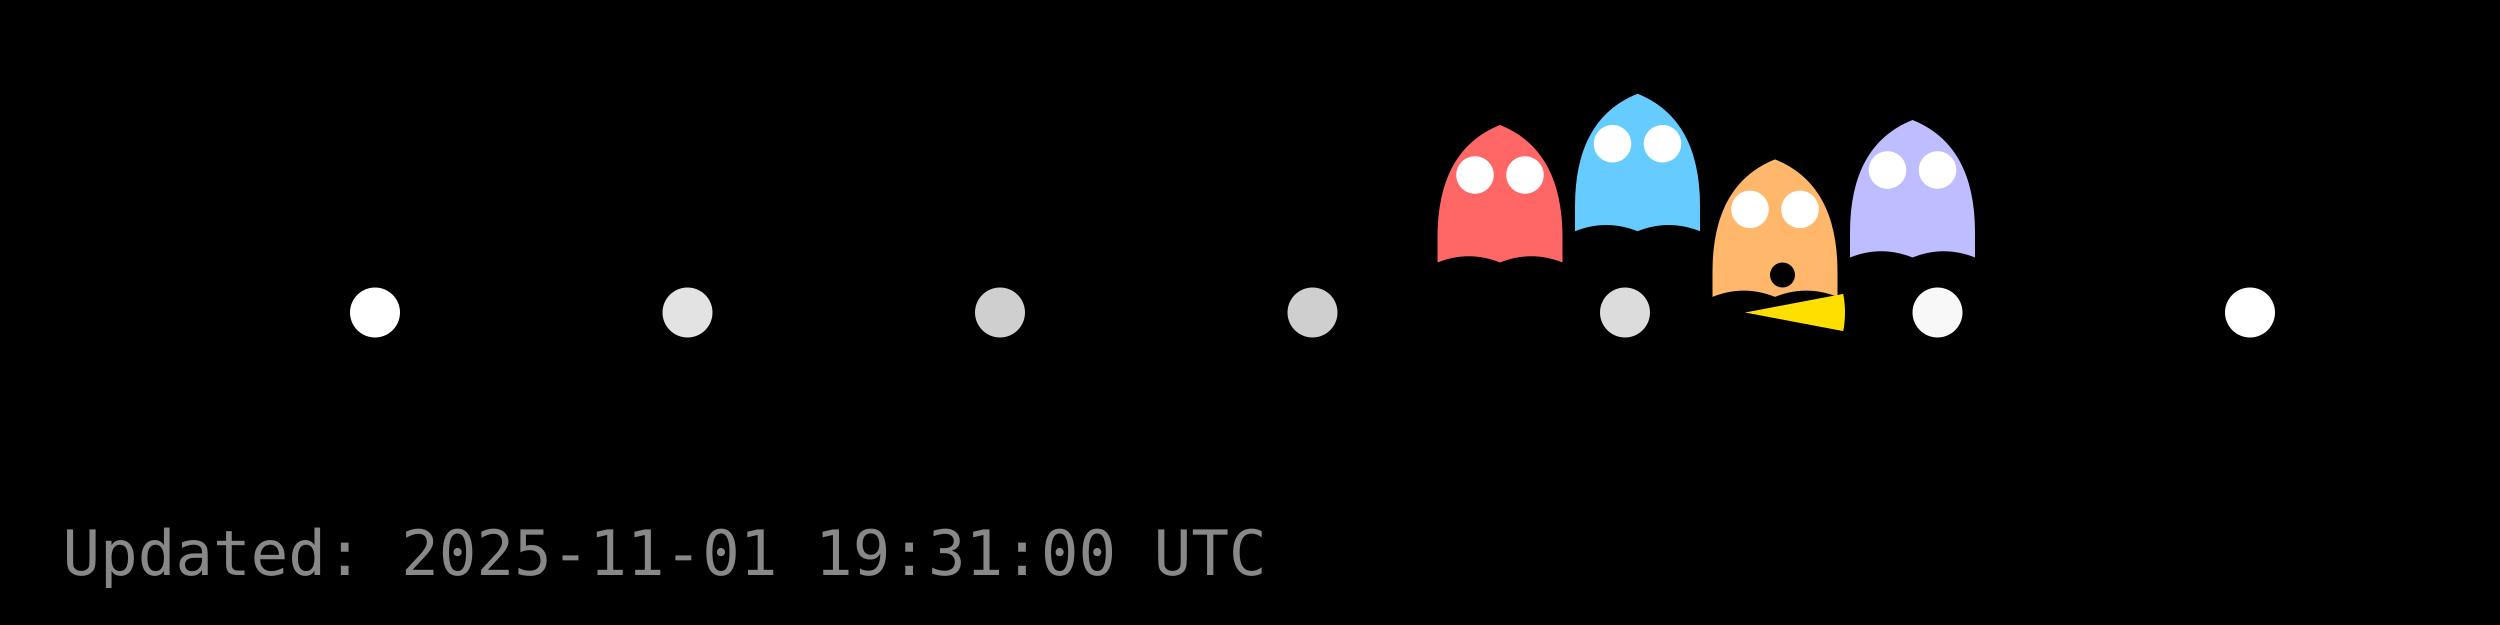
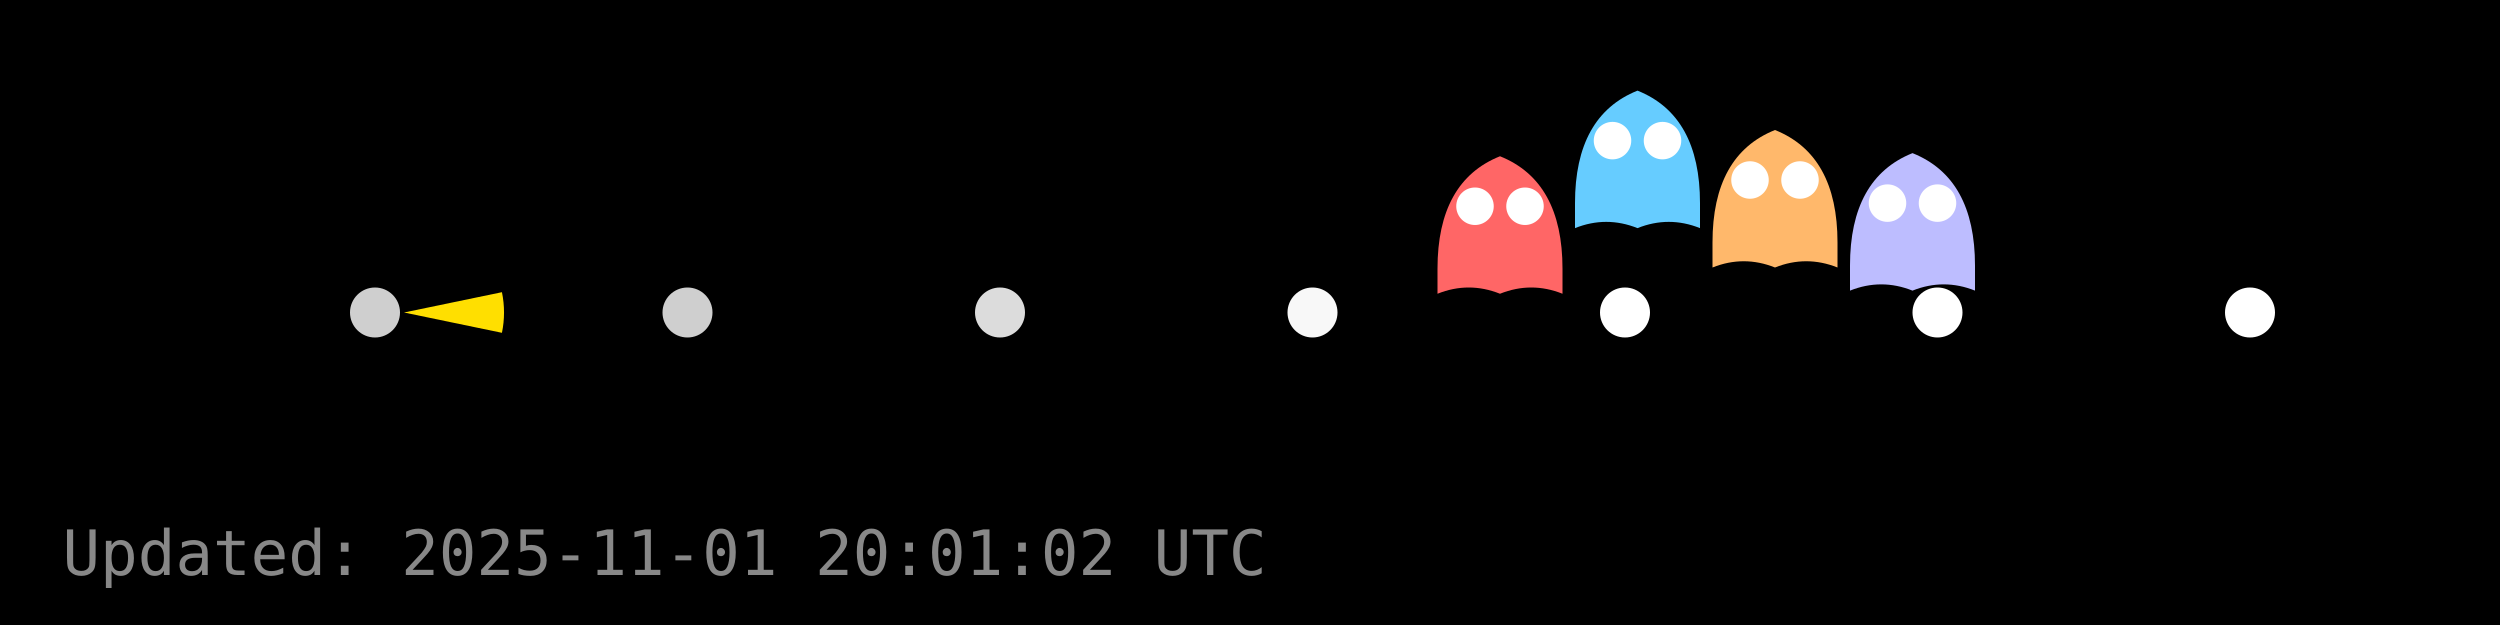
<svg xmlns="http://www.w3.org/2000/svg" width="400" height="100" viewBox="0 0 400 100">
  <rect width="400" height="100" fill="#000000" />
  <g id="dots" fill="#FFFFFF">
-     <circle cx="60.0" cy="50.0" r="4" fill="#FFFFFF" fill-opacity="1.00" />
-     <circle cx="110.0" cy="50.0" r="4" fill="#FFFFFF" fill-opacity="0.89" />
-     <circle cx="160.0" cy="50.0" r="4" fill="#FFFFFF" fill-opacity="0.81" />
-     <circle cx="210.0" cy="50.0" r="4" fill="#FFFFFF" fill-opacity="0.81" />
-     <circle cx="260.0" cy="50.0" r="4" fill="#FFFFFF" fill-opacity="0.86" />
-     <circle cx="310.0" cy="50.0" r="4" fill="#FFFFFF" fill-opacity="0.97" />
+     <circle cx="60.0" cy="50.0" r="4" fill="#FFFFFF" fill-opacity="0.81" />
+     <circle cx="110.0" cy="50.0" r="4" fill="#FFFFFF" fill-opacity="0.81" />
+     <circle cx="160.0" cy="50.0" r="4" fill="#FFFFFF" fill-opacity="0.86" />
+     <circle cx="210.0" cy="50.0" r="4" fill="#FFFFFF" fill-opacity="0.97" />
+     <circle cx="260.0" cy="50.0" r="4" fill="#FFFFFF" fill-opacity="1.00" />
+     <circle cx="310.0" cy="50.0" r="4" fill="#FFFFFF" fill-opacity="1.00" />
    <circle cx="360.0" cy="50.0" r="4" fill="#FFFFFF" fill-opacity="1.00" />
  </g>
  <g id="ghosts">
-     <g transform="translate(240.0,32.0)">
+     <g transform="translate(240.0,37.0)">
      <path d="M-10,6 Q-10,-8 0,-12 Q10,-8 10,6 V10 Q5,8 0,10 Q-5,8 -10,10 Z" fill="#FF6666" />
      <circle cx="-4" cy="-4" r="3" fill="#fff" />
      <circle cx="4" cy="-4" r="3" fill="#fff" />
    </g>
-     <g transform="translate(262.0,27.0)">
+     <g transform="translate(262.0,26.5)">
      <path d="M-10,6 Q-10,-8 0,-12 Q10,-8 10,6 V10 Q5,8 0,10 Q-5,8 -10,10 Z" fill="#66CCFF" />
      <circle cx="-4" cy="-4" r="3" fill="#fff" />
      <circle cx="4" cy="-4" r="3" fill="#fff" />
    </g>
-     <g transform="translate(284.0,37.5)">
+     <g transform="translate(284.0,32.8)">
      <path d="M-10,6 Q-10,-8 0,-12 Q10,-8 10,6 V10 Q5,8 0,10 Q-5,8 -10,10 Z" fill="#FFB86B" />
      <circle cx="-4" cy="-4" r="3" fill="#fff" />
      <circle cx="4" cy="-4" r="3" fill="#fff" />
    </g>
-     <g transform="translate(306.0,31.2)">
+     <g transform="translate(306.0,36.5)">
      <path d="M-10,6 Q-10,-8 0,-12 Q10,-8 10,6 V10 Q5,8 0,10 Q-5,8 -10,10 Z" fill="#BDBDFF" />
      <circle cx="-4" cy="-4" r="3" fill="#fff" />
      <circle cx="4" cy="-4" r="3" fill="#fff" />
    </g>
  </g>
  <g id="pacman">
-     <path d="M 279.20,50.00 L 294.92,47.02 A 16,16 0 0,1 294.92,52.98 Z" fill="#FFDF00" stroke="none" />
-     <circle cx="285.20" cy="44.00" r="2" fill="#000" />
+     <path d="M 64.64,50.00 L 80.31,46.75 A 16,16 0 0,1 80.31,53.25 Z" fill="#FFDF00" stroke="none" />
+     <circle cx="70.64" cy="44.00" r="2" fill="#000" />
    <animateTransform href="#pacman" attributeName="transform" type="translate" from="0 0" to="0 0" dur="0.0s" repeatCount="1" />
  </g>
-   <text x="10" y="92" fill="#888" font-family="monospace" font-size="10">Updated: 2025-11-01 19:31:00 UTC</text>
+   <text x="10" y="92" fill="#888" font-family="monospace" font-size="10">Updated: 2025-11-01 20:01:02 UTC</text>
</svg>
